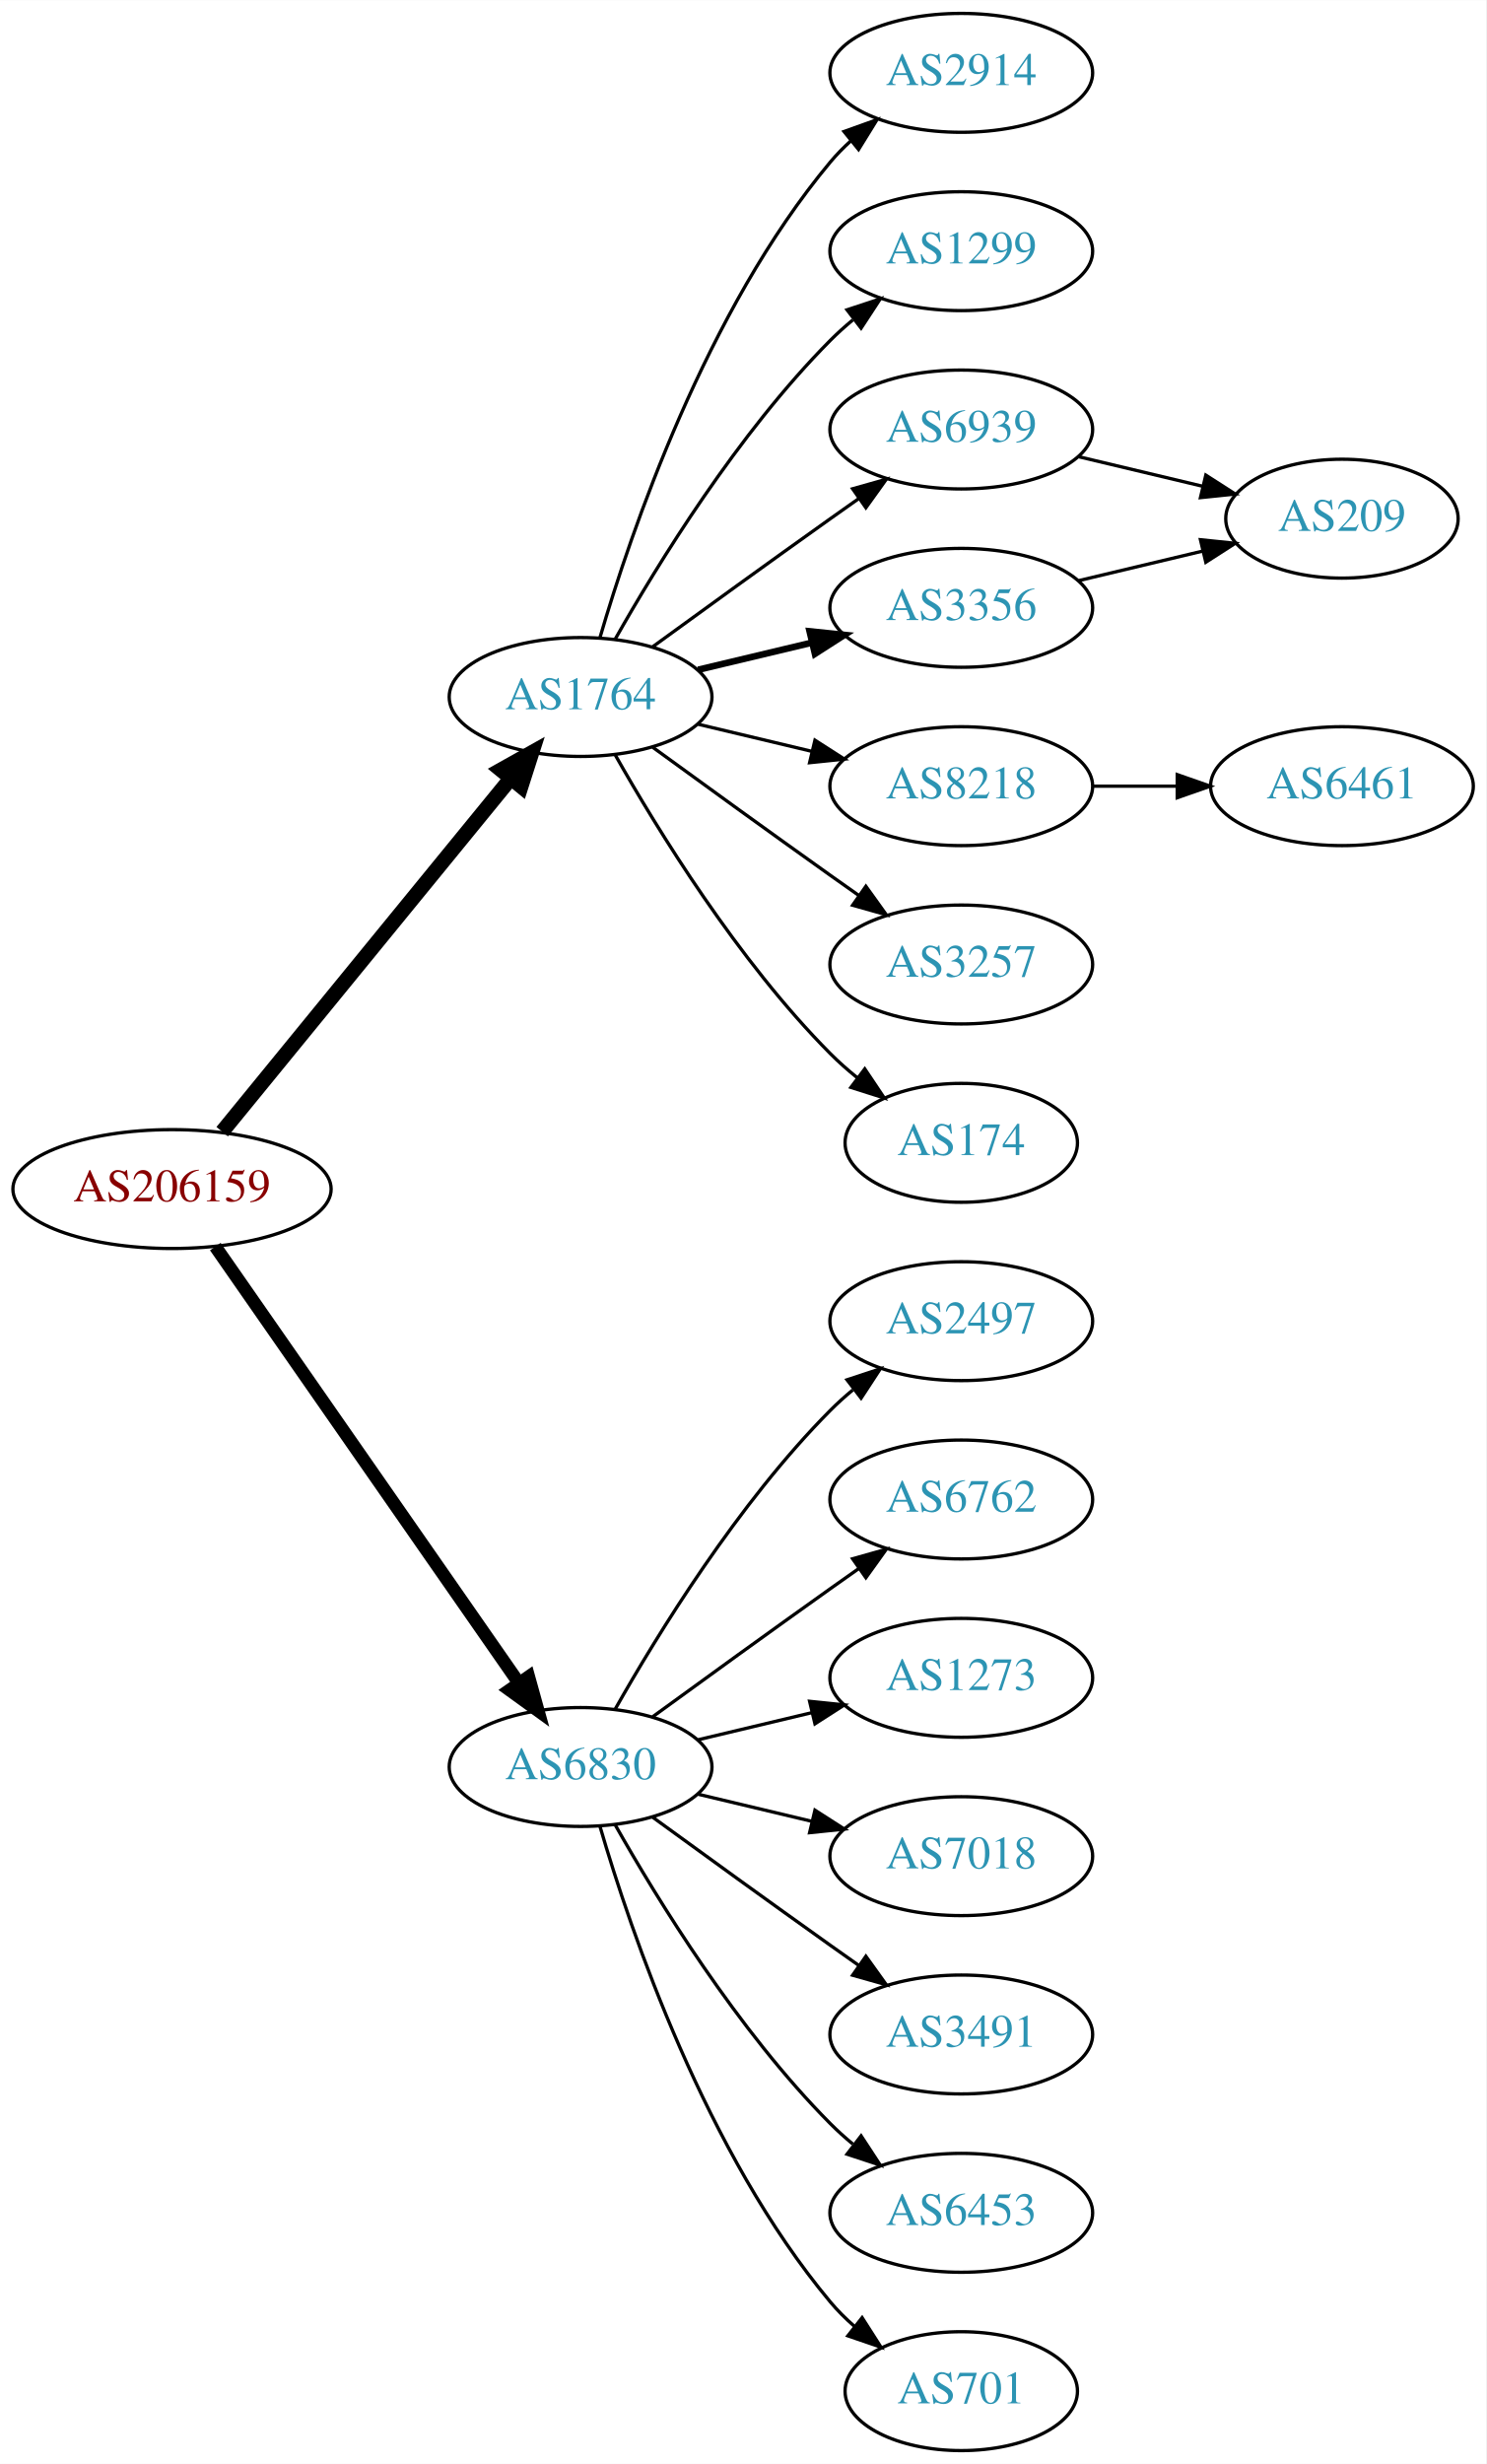
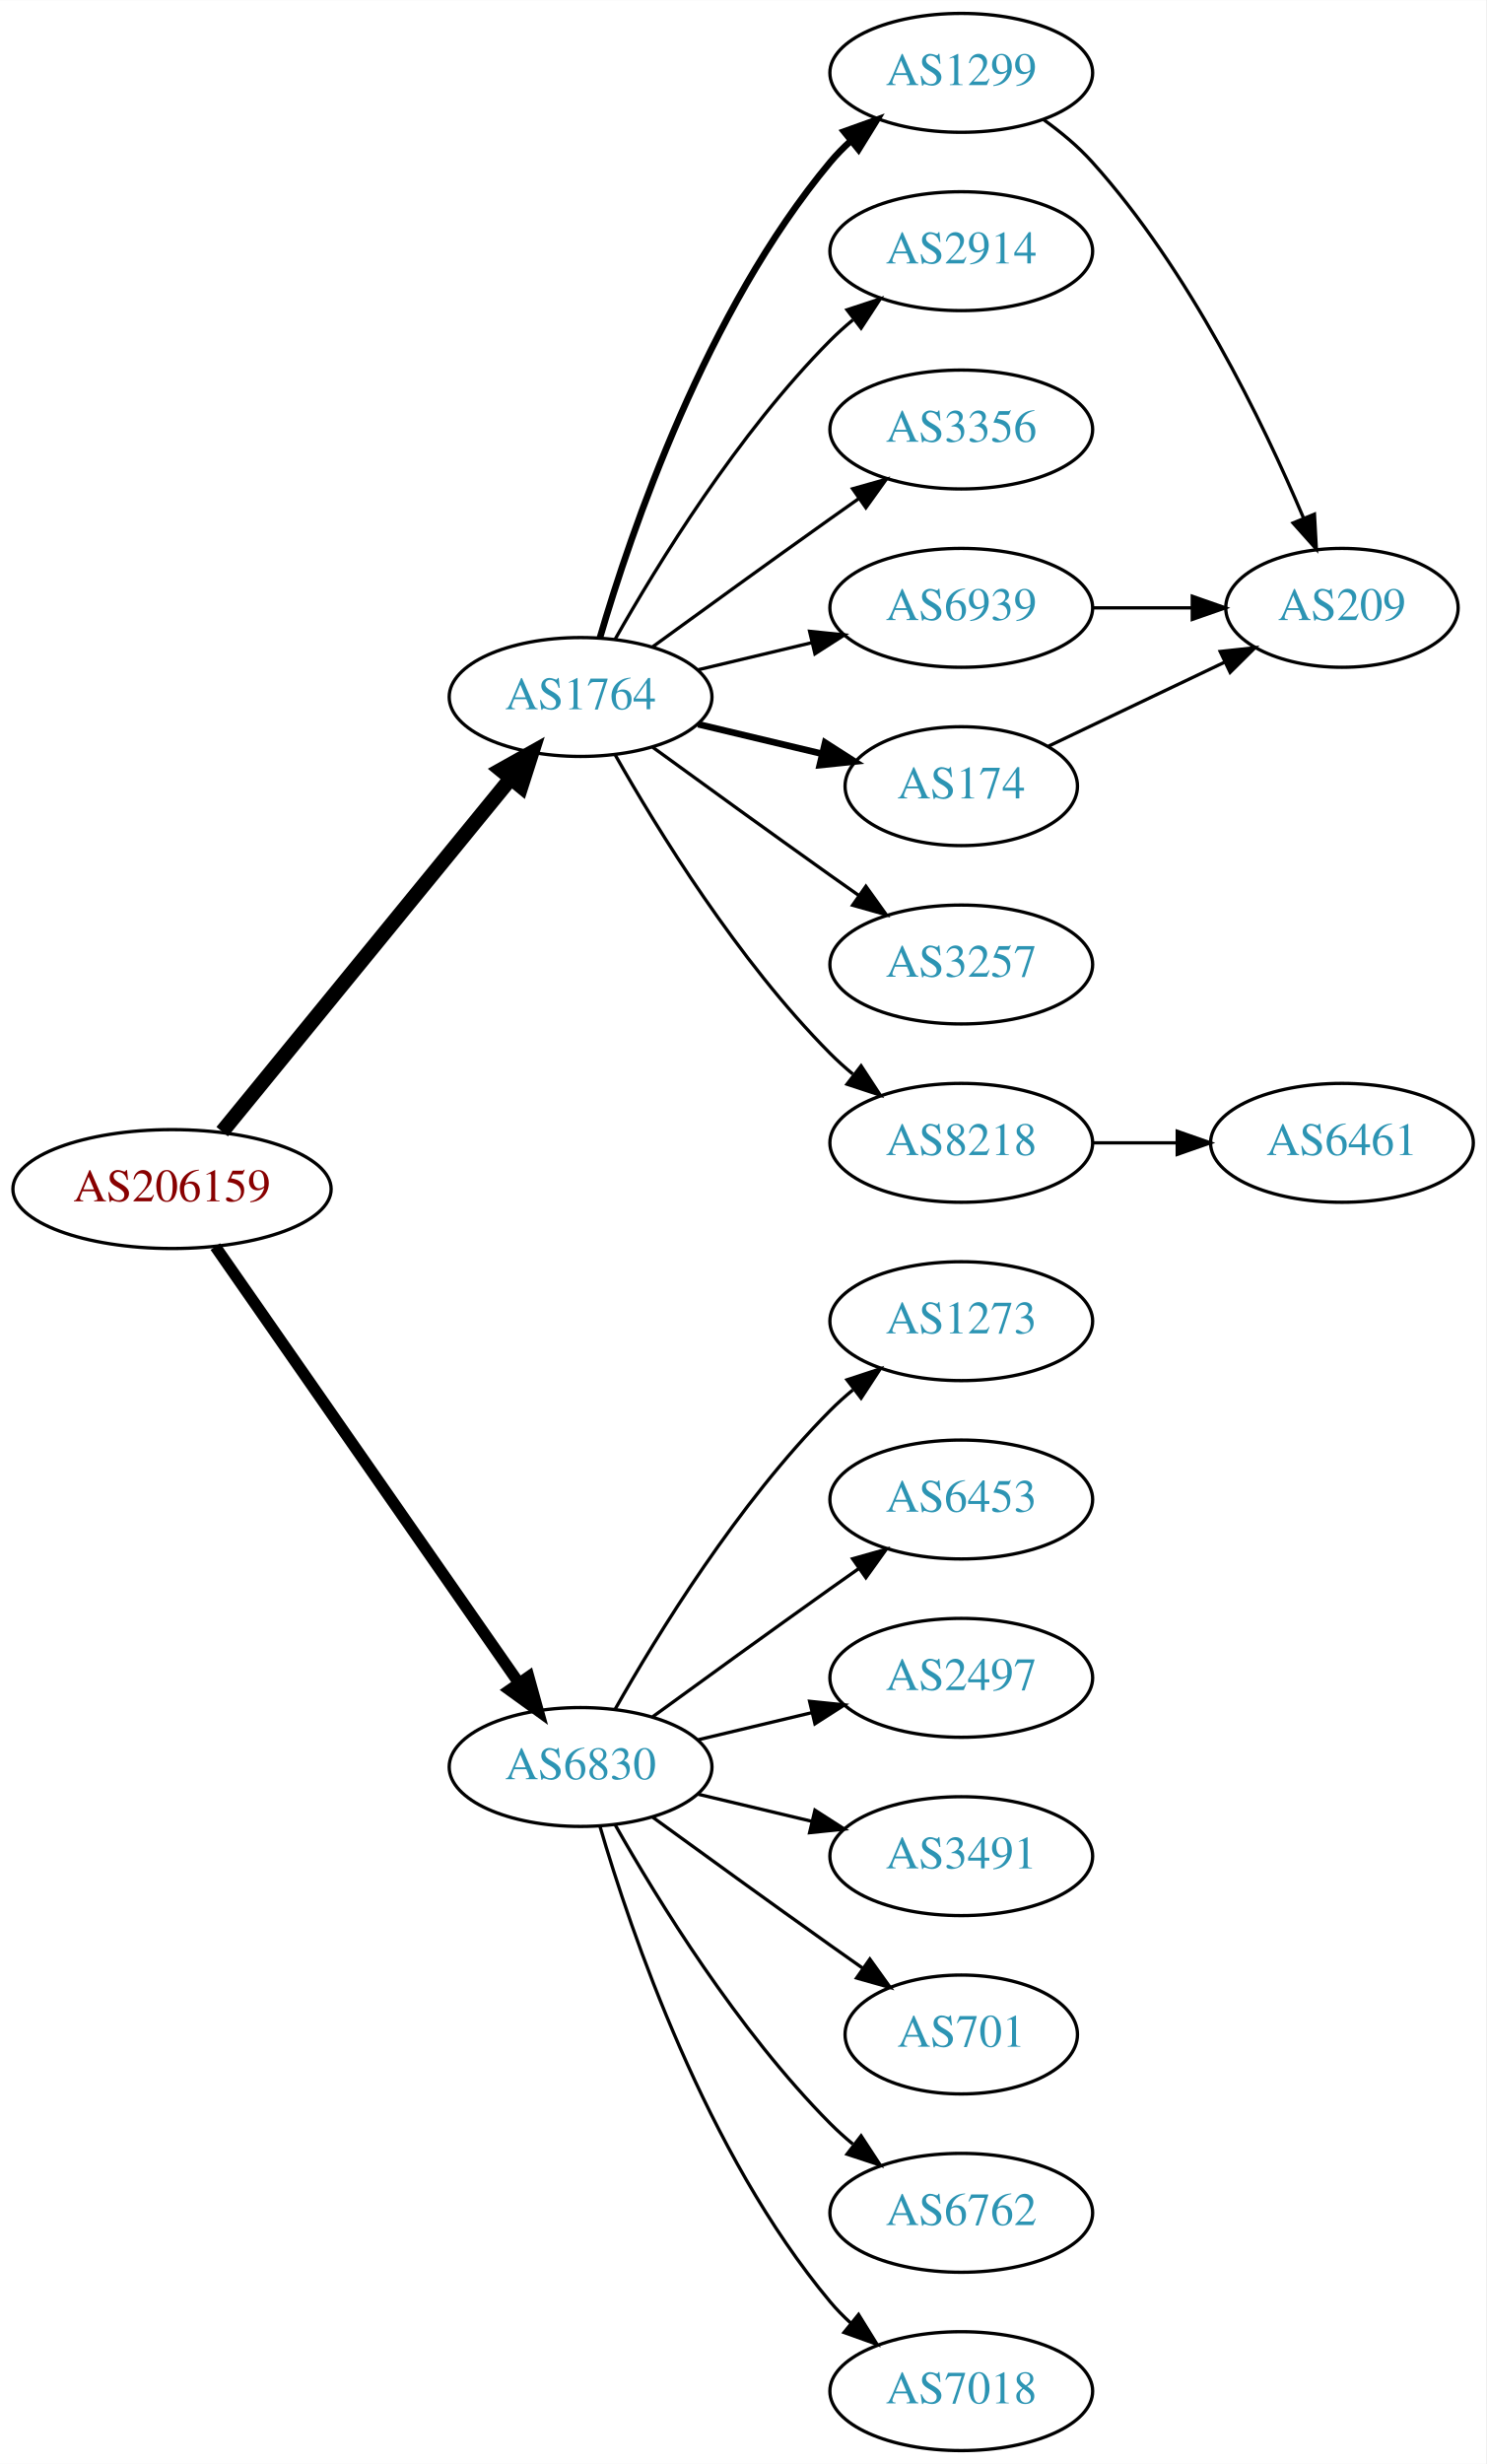
<svg xmlns="http://www.w3.org/2000/svg" xmlns:xlink="http://www.w3.org/1999/xlink" width="450pt" height="746pt" viewBox="0.00 0.00 450.07 746.00">
  <g id="graph0" class="graph" transform="scale(1 1) rotate(0) translate(4 742)">
    <polygon fill="white" stroke="none" points="-4,4 -4,-742 446.07,-742 446.07,4 -4,4" />
    <g id="node1" class="node">
      <g id="a_node1">
        <a xlink:href="/asn/206159" xlink:title="AS206159 ~ VAO-AS [AT]">
          <ellipse fill="#ffffff" stroke="black" cx="48.096" cy="-382" rx="48.192" ry="18" />
          <text text-anchor="middle" x="48.096" y="-378.3" font-family="Times,serif" font-size="14.00" fill="#880000">AS206159</text>
        </a>
      </g>
    </g>
    <g id="node2" class="node">
      <g id="a_node2">
        <a xlink:href="/asn/1764" xlink:title="AS1764 ~ NEXTLAYER-AS [AT]">
          <ellipse fill="#ffffff" stroke="black" cx="171.838" cy="-531" rx="39.794" ry="18" />
          <text text-anchor="middle" x="171.838" y="-527.3" font-family="Times,serif" font-size="14.00" fill="#2c94b3">AS1764</text>
        </a>
      </g>
    </g>
    <g id="edge1" class="edge">
      <path fill="none" stroke="black" stroke-width="4.5" d="M63.299,-399.384C84.856,-425.768 125.929,-476.036 150.603,-506.235" />
      <polygon fill="black" stroke="black" stroke-width="4.5" points="147.722,-508.931 157.098,-514.184 153.82,-503.949 147.722,-508.931" />
    </g>
    <g id="node3" class="node">
      <g id="a_node3">
        <a xlink:href="/asn/6830" xlink:title="AS6830 ~ LGI-UPC [AT]">
          <ellipse fill="#ffffff" stroke="black" cx="171.838" cy="-207" rx="39.794" ry="18" />
          <text text-anchor="middle" x="171.838" y="-203.3" font-family="Times,serif" font-size="14.00" fill="#2c94b3">AS6830</text>
        </a>
      </g>
    </g>
    <g id="edge2" class="edge">
-       <path fill="none" stroke="black" stroke-width="3.938" d="M61.214,-364.581C82.782,-333.578 127.916,-268.699 153.023,-232.608" />
-       <polygon fill="black" stroke="black" stroke-width="3.938" points="156.111,-234.299 158.948,-224.091 150.364,-230.301 156.111,-234.299" />
+       <path fill="none" stroke="black" stroke-width="3.5" d="M61.214,-364.581C82.782,-333.578 127.916,-268.699 153.023,-232.608" />
+       <polygon fill="black" stroke="black" stroke-width="3.5" points="156.111,-234.299 158.948,-224.091 150.364,-230.301 156.111,-234.299" />
    </g>
    <g id="node4" class="node">
      <g id="a_node4">
-         <a xlink:href="/asn/2914" xlink:title="AS2914 ~ NTT America, Inc. [US]">
-           <ellipse fill="#ffffff" stroke="black" cx="287.131" cy="-720" rx="39.794" ry="18" />
-           <text text-anchor="middle" x="287.131" y="-716.3" font-family="Times,serif" font-size="14.00" fill="#2c94b3">AS2914</text>
+         <a xlink:href="/asn/174" xlink:title="AS174 ~ Cogent Communications [US]">
+           <ellipse fill="#ffffff" stroke="black" cx="287.131" cy="-504" rx="35.194" ry="18" />
+           <text text-anchor="middle" x="287.131" y="-500.3" font-family="Times,serif" font-size="14.00" fill="#2c94b3">AS174</text>
        </a>
      </g>
    </g>
    <g id="edge3" class="edge">
-       <path fill="none" stroke="black" d="M177.712,-549.002C187.026,-580.844 209.843,-647.981 247.484,-693 249.355,-695.237 251.453,-697.374 253.679,-699.396" />
-       <polygon fill="black" stroke="black" points="251.623,-702.234 261.598,-705.804 256.026,-696.793 251.623,-702.234" />
+       <path fill="none" stroke="black" stroke-width="2" d="M207.445,-522.752C219.24,-519.942 232.544,-516.771 244.812,-513.847" />
+       <polygon fill="black" stroke="black" stroke-width="2" points="245.901,-517.186 254.817,-511.463 244.278,-510.376 245.901,-517.186" />
    </g>
    <g id="node5" class="node">
      <g id="a_node5">
-         <a xlink:href="/asn/1299" xlink:title="AS1299 ~ Telia Carrier [EU]">
+         <a xlink:href="/asn/2914" xlink:title="AS2914 ~ NTT America, Inc. [US]">
          <ellipse fill="#ffffff" stroke="black" cx="287.131" cy="-666" rx="39.794" ry="18" />
-           <text text-anchor="middle" x="287.131" y="-662.3" font-family="Times,serif" font-size="14.00" fill="#2c94b3">AS1299</text>
+           <text text-anchor="middle" x="287.131" y="-662.3" font-family="Times,serif" font-size="14.00" fill="#2c94b3">AS2914</text>
        </a>
      </g>
    </g>
    <g id="edge4" class="edge">
      <path fill="none" stroke="black" d="M182.298,-548.49C195.08,-571.096 219.512,-610.886 247.484,-639 249.595,-641.121 251.891,-643.188 254.277,-645.171" />
      <polygon fill="black" stroke="black" points="252.529,-648.242 262.592,-651.556 256.792,-642.69 252.529,-648.242" />
    </g>
    <g id="node6" class="node">
      <g id="a_node6">
-         <a xlink:href="/asn/6939" xlink:title="AS6939 ~ Hurricane Electric LLC [US]">
+         <a xlink:href="/asn/3356" xlink:title="AS3356 ~ Level 3 Parent, LLC [US]">
          <ellipse fill="#ffffff" stroke="black" cx="287.131" cy="-612" rx="39.794" ry="18" />
-           <text text-anchor="middle" x="287.131" y="-608.3" font-family="Times,serif" font-size="14.00" fill="#2c94b3">AS6939</text>
+           <text text-anchor="middle" x="287.131" y="-608.3" font-family="Times,serif" font-size="14.00" fill="#2c94b3">AS3356</text>
        </a>
      </g>
    </g>
    <g id="edge5" class="edge">
      <path fill="none" stroke="black" d="M193.686,-546.222C208.62,-557.091 229.234,-572.025 247.484,-585 250.305,-587.005 253.248,-589.085 256.196,-591.159" />
      <polygon fill="black" stroke="black" points="254.223,-594.05 264.421,-596.926 258.242,-588.319 254.223,-594.05" />
    </g>
    <g id="node7" class="node">
      <g id="a_node7">
-         <a xlink:href="/asn/3356" xlink:title="AS3356 ~ Level 3 Parent, LLC [US]">
-           <ellipse fill="#ffffff" stroke="black" cx="287.131" cy="-558" rx="39.794" ry="18" />
-           <text text-anchor="middle" x="287.131" y="-554.3" font-family="Times,serif" font-size="14.00" fill="#2c94b3">AS3356</text>
+         <a xlink:href="/asn/1299" xlink:title="AS1299 ~ Telia Carrier [EU]">
+           <ellipse fill="#ffffff" stroke="black" cx="287.131" cy="-720" rx="39.794" ry="18" />
+           <text text-anchor="middle" x="287.131" y="-716.3" font-family="Times,serif" font-size="14.00" fill="#2c94b3">AS1299</text>
        </a>
      </g>
    </g>
    <g id="edge6" class="edge">
-       <path fill="none" stroke="black" stroke-width="2" d="M207.445,-539.248C218.316,-541.838 230.471,-544.735 241.913,-547.462" />
-       <polygon fill="black" stroke="black" stroke-width="2" points="241.197,-550.889 251.736,-549.803 242.819,-544.08 241.197,-550.889" />
+       <path fill="none" stroke="black" stroke-width="2" d="M177.712,-549.002C187.026,-580.844 209.843,-647.981 247.484,-693 249.355,-695.237 251.453,-697.374 253.679,-699.396" />
+       <polygon fill="black" stroke="black" stroke-width="2" points="251.623,-702.234 261.598,-705.804 256.026,-696.793 251.623,-702.234" />
    </g>
    <g id="node8" class="node">
      <g id="a_node8">
        <a xlink:href="/asn/8218" xlink:title="AS8218 ~ legacy Neotelecoms [FR]">
-           <ellipse fill="#ffffff" stroke="black" cx="287.131" cy="-504" rx="39.794" ry="18" />
-           <text text-anchor="middle" x="287.131" y="-500.3" font-family="Times,serif" font-size="14.00" fill="#2c94b3">AS8218</text>
+           <ellipse fill="#ffffff" stroke="black" cx="287.131" cy="-396" rx="39.794" ry="18" />
+           <text text-anchor="middle" x="287.131" y="-392.3" font-family="Times,serif" font-size="14.00" fill="#2c94b3">AS8218</text>
        </a>
      </g>
    </g>
    <g id="edge7" class="edge">
-       <path fill="none" stroke="black" d="M207.445,-522.752C218.316,-520.162 230.471,-517.265 241.913,-514.538" />
-       <polygon fill="black" stroke="black" points="242.819,-517.92 251.736,-512.197 241.197,-511.111 242.819,-517.92" />
+       <path fill="none" stroke="black" d="M182.298,-513.51C195.08,-490.904 219.512,-451.114 247.484,-423 249.595,-420.879 251.891,-418.812 254.277,-416.829" />
+       <polygon fill="black" stroke="black" points="256.792,-419.31 262.592,-410.444 252.529,-413.758 256.792,-419.31" />
    </g>
    <g id="node9" class="node">
      <g id="a_node9">
        <a xlink:href="/asn/3257" xlink:title="AS3257 ~ GTT [DE]">
          <ellipse fill="#ffffff" stroke="black" cx="287.131" cy="-450" rx="39.794" ry="18" />
          <text text-anchor="middle" x="287.131" y="-446.3" font-family="Times,serif" font-size="14.00" fill="#2c94b3">AS3257</text>
        </a>
      </g>
    </g>
    <g id="edge8" class="edge">
      <path fill="none" stroke="black" d="M193.686,-515.778C208.62,-504.909 229.234,-489.975 247.484,-477 250.305,-474.995 253.248,-472.915 256.196,-470.841" />
      <polygon fill="black" stroke="black" points="258.242,-473.681 264.421,-465.074 254.223,-467.95 258.242,-473.681" />
    </g>
    <g id="node10" class="node">
      <g id="a_node10">
-         <a xlink:href="/asn/174" xlink:title="AS174 ~ Cogent Communications [US]">
-           <ellipse fill="#ffffff" stroke="black" cx="287.131" cy="-396" rx="35.194" ry="18" />
-           <text text-anchor="middle" x="287.131" y="-392.3" font-family="Times,serif" font-size="14.00" fill="#2c94b3">AS174</text>
+         <a xlink:href="/asn/6939" xlink:title="AS6939 ~ Hurricane Electric LLC [US]">
+           <ellipse fill="#ffffff" stroke="black" cx="287.131" cy="-558" rx="39.794" ry="18" />
+           <text text-anchor="middle" x="287.131" y="-554.3" font-family="Times,serif" font-size="14.00" fill="#2c94b3">AS6939</text>
        </a>
      </g>
    </g>
    <g id="edge9" class="edge">
-       <path fill="none" stroke="black" d="M182.298,-513.51C195.08,-490.904 219.512,-451.114 247.484,-423 249.985,-420.487 252.745,-418.051 255.606,-415.739" />
-       <polygon fill="black" stroke="black" points="257.907,-418.389 263.804,-409.587 253.705,-412.79 257.907,-418.389" />
+       <path fill="none" stroke="black" d="M207.445,-539.248C218.316,-541.838 230.471,-544.735 241.913,-547.462" />
+       <polygon fill="black" stroke="black" points="241.197,-550.889 251.736,-549.803 242.819,-544.08 241.197,-550.889" />
    </g>
    <g id="node13" class="node">
      <g id="a_node13">
-         <a xlink:href="/asn/2497" xlink:title="AS2497 ~ Internet Initiative Japan Inc. [JP]">
+         <a xlink:href="/asn/1273" xlink:title="AS1273 ~ Vodafone Group PLC [EU]">
          <ellipse fill="#ffffff" stroke="black" cx="287.131" cy="-342" rx="39.794" ry="18" />
-           <text text-anchor="middle" x="287.131" y="-338.3" font-family="Times,serif" font-size="14.00" fill="#2c94b3">AS2497</text>
-         </a>
-       </g>
-     </g>
-     <g id="edge13" class="edge">
+           <text text-anchor="middle" x="287.131" y="-338.3" font-family="Times,serif" font-size="14.00" fill="#2c94b3">AS1273</text>
+         </a>
+       </g>
+     </g>
+     <g id="edge14" class="edge">
      <path fill="none" stroke="black" d="M182.298,-224.49C195.08,-247.096 219.512,-286.886 247.484,-315 249.595,-317.121 251.891,-319.188 254.277,-321.171" />
      <polygon fill="black" stroke="black" points="252.529,-324.242 262.592,-327.556 256.792,-318.69 252.529,-324.242" />
    </g>
    <g id="node14" class="node">
      <g id="a_node14">
-         <a xlink:href="/asn/6762" xlink:title="AS6762 ~ TELECOM ITALIA SPARKLE S.p.A. [IT]">
+         <a xlink:href="/asn/6453" xlink:title="AS6453 ~ TATA COMMUNICATIONS (AMERICA) INC [US]">
          <ellipse fill="#ffffff" stroke="black" cx="287.131" cy="-288" rx="39.794" ry="18" />
-           <text text-anchor="middle" x="287.131" y="-284.3" font-family="Times,serif" font-size="14.00" fill="#2c94b3">AS6762</text>
-         </a>
-       </g>
-     </g>
-     <g id="edge14" class="edge">
+           <text text-anchor="middle" x="287.131" y="-284.3" font-family="Times,serif" font-size="14.00" fill="#2c94b3">AS6453</text>
+         </a>
+       </g>
+     </g>
+     <g id="edge15" class="edge">
      <path fill="none" stroke="black" d="M193.686,-222.222C208.62,-233.091 229.234,-248.025 247.484,-261 250.305,-263.005 253.248,-265.085 256.196,-267.159" />
      <polygon fill="black" stroke="black" points="254.223,-270.05 264.421,-272.926 258.242,-264.319 254.223,-270.05" />
    </g>
    <g id="node15" class="node">
      <g id="a_node15">
-         <a xlink:href="/asn/1273" xlink:title="AS1273 ~ Vodafone Group PLC [EU]">
+         <a xlink:href="/asn/2497" xlink:title="AS2497 ~ Internet Initiative Japan Inc. [JP]">
          <ellipse fill="#ffffff" stroke="black" cx="287.131" cy="-234" rx="39.794" ry="18" />
-           <text text-anchor="middle" x="287.131" y="-230.3" font-family="Times,serif" font-size="14.00" fill="#2c94b3">AS1273</text>
-         </a>
-       </g>
-     </g>
-     <g id="edge15" class="edge">
+           <text text-anchor="middle" x="287.131" y="-230.3" font-family="Times,serif" font-size="14.00" fill="#2c94b3">AS2497</text>
+         </a>
+       </g>
+     </g>
+     <g id="edge16" class="edge">
      <path fill="none" stroke="black" d="M207.445,-215.248C218.316,-217.838 230.471,-220.735 241.913,-223.462" />
      <polygon fill="black" stroke="black" points="241.197,-226.889 251.736,-225.803 242.819,-220.08 241.197,-226.889" />
    </g>
    <g id="node16" class="node">
      <g id="a_node16">
-         <a xlink:href="/asn/7018" xlink:title="AS7018 ~ AT&amp;T Services, Inc. [US]">
+         <a xlink:href="/asn/3491" xlink:title="AS3491 ~ PCCW Global, Inc. [US]">
          <ellipse fill="#ffffff" stroke="black" cx="287.131" cy="-180" rx="39.794" ry="18" />
-           <text text-anchor="middle" x="287.131" y="-176.3" font-family="Times,serif" font-size="14.00" fill="#2c94b3">AS7018</text>
-         </a>
-       </g>
-     </g>
-     <g id="edge16" class="edge">
+           <text text-anchor="middle" x="287.131" y="-176.3" font-family="Times,serif" font-size="14.00" fill="#2c94b3">AS3491</text>
+         </a>
+       </g>
+     </g>
+     <g id="edge17" class="edge">
      <path fill="none" stroke="black" d="M207.445,-198.752C218.316,-196.162 230.471,-193.265 241.913,-190.538" />
      <polygon fill="black" stroke="black" points="242.819,-193.92 251.736,-188.197 241.197,-187.111 242.819,-193.92" />
    </g>
    <g id="node17" class="node">
      <g id="a_node17">
-         <a xlink:href="/asn/3491" xlink:title="AS3491 ~ PCCW Global, Inc. [US]">
-           <ellipse fill="#ffffff" stroke="black" cx="287.131" cy="-126" rx="39.794" ry="18" />
-           <text text-anchor="middle" x="287.131" y="-122.3" font-family="Times,serif" font-size="14.00" fill="#2c94b3">AS3491</text>
-         </a>
-       </g>
-     </g>
-     <g id="edge17" class="edge">
-       <path fill="none" stroke="black" d="M193.686,-191.778C208.62,-180.909 229.234,-165.975 247.484,-153 250.305,-150.995 253.248,-148.915 256.196,-146.841" />
-       <polygon fill="black" stroke="black" points="258.242,-149.681 264.421,-141.074 254.223,-143.95 258.242,-149.681" />
+         <a xlink:href="/asn/701" xlink:title="AS701 ~ UUNET [US]">
+           <ellipse fill="#ffffff" stroke="black" cx="287.131" cy="-126" rx="35.194" ry="18" />
+           <text text-anchor="middle" x="287.131" y="-122.3" font-family="Times,serif" font-size="14.00" fill="#2c94b3">AS701</text>
+         </a>
+       </g>
+     </g>
+     <g id="edge18" class="edge">
+       <path fill="none" stroke="black" d="M193.686,-191.778C208.62,-180.909 229.234,-165.975 247.484,-153 250.695,-150.718 254.064,-148.339 257.418,-145.982" />
+       <polygon fill="black" stroke="black" points="259.447,-148.834 265.629,-140.23 255.43,-143.101 259.447,-148.834" />
    </g>
    <g id="node18" class="node">
      <g id="a_node18">
-         <a xlink:href="/asn/6453" xlink:title="AS6453 ~ TATA COMMUNICATIONS (AMERICA) INC [US]">
+         <a xlink:href="/asn/6762" xlink:title="AS6762 ~ TELECOM ITALIA SPARKLE S.p.A. [IT]">
          <ellipse fill="#ffffff" stroke="black" cx="287.131" cy="-72" rx="39.794" ry="18" />
-           <text text-anchor="middle" x="287.131" y="-68.3" font-family="Times,serif" font-size="14.00" fill="#2c94b3">AS6453</text>
-         </a>
-       </g>
-     </g>
-     <g id="edge18" class="edge">
+           <text text-anchor="middle" x="287.131" y="-68.3" font-family="Times,serif" font-size="14.00" fill="#2c94b3">AS6762</text>
+         </a>
+       </g>
+     </g>
+     <g id="edge19" class="edge">
      <path fill="none" stroke="black" d="M182.298,-189.51C195.08,-166.904 219.512,-127.114 247.484,-99 249.595,-96.879 251.891,-94.812 254.277,-92.829" />
      <polygon fill="black" stroke="black" points="256.792,-95.31 262.592,-86.444 252.529,-89.758 256.792,-95.31" />
    </g>
    <g id="node19" class="node">
      <g id="a_node19">
-         <a xlink:href="/asn/701" xlink:title="AS701 ~ UUNET [US]">
-           <ellipse fill="#ffffff" stroke="black" cx="287.131" cy="-18" rx="35.194" ry="18" />
-           <text text-anchor="middle" x="287.131" y="-14.3" font-family="Times,serif" font-size="14.00" fill="#2c94b3">AS701</text>
-         </a>
-       </g>
-     </g>
-     <g id="edge19" class="edge">
-       <path fill="none" stroke="black" d="M177.712,-188.998C187.026,-157.156 209.843,-90.019 247.484,-45 249.637,-42.426 252.091,-39.983 254.696,-37.697" />
-       <polygon fill="black" stroke="black" points="257.103,-40.257 262.806,-31.328 252.779,-34.751 257.103,-40.257" />
+         <a xlink:href="/asn/7018" xlink:title="AS7018 ~ AT&amp;T Services, Inc. [US]">
+           <ellipse fill="#ffffff" stroke="black" cx="287.131" cy="-18" rx="39.794" ry="18" />
+           <text text-anchor="middle" x="287.131" y="-14.3" font-family="Times,serif" font-size="14.00" fill="#2c94b3">AS7018</text>
+         </a>
+       </g>
+     </g>
+     <g id="edge20" class="edge">
+       <path fill="none" stroke="black" d="M177.712,-188.998C187.026,-157.156 209.843,-90.019 247.484,-45 249.355,-42.763 251.453,-40.626 253.679,-38.604" />
+       <polygon fill="black" stroke="black" points="256.026,-41.208 261.598,-32.196 251.623,-35.766 256.026,-41.208" />
    </g>
    <g id="node11" class="node">
      <g id="a_node11">
        <a xlink:href="/asn/209" xlink:title="AS209 ~ CenturyLink Communications, LLC [US]">
-           <ellipse fill="#ffffff" stroke="black" cx="402.424" cy="-585" rx="35.194" ry="18" />
-           <text text-anchor="middle" x="402.424" y="-581.3" font-family="Times,serif" font-size="14.00" fill="#2c94b3">AS209</text>
+           <ellipse fill="#ffffff" stroke="black" cx="402.424" cy="-558" rx="35.194" ry="18" />
+           <text text-anchor="middle" x="402.424" y="-554.3" font-family="Times,serif" font-size="14.00" fill="#2c94b3">AS209</text>
        </a>
      </g>
    </g>
    <g id="edge10" class="edge">
-       <path fill="none" stroke="black" d="M322.738,-603.752C334.533,-600.942 347.837,-597.771 360.105,-594.847" />
-       <polygon fill="black" stroke="black" points="361.194,-598.186 370.11,-592.463 359.571,-591.376 361.194,-598.186" />
+       <path fill="none" stroke="black" d="M313.556,-516.119C329.299,-523.622 349.721,-533.356 366.914,-541.551" />
+       <polygon fill="black" stroke="black" points="365.551,-544.779 376.084,-545.922 368.562,-538.46 365.551,-544.779" />
    </g>
    <g id="edge11" class="edge">
-       <path fill="none" stroke="black" d="M322.738,-566.248C334.533,-569.058 347.837,-572.229 360.105,-575.153" />
-       <polygon fill="black" stroke="black" points="359.571,-578.624 370.11,-577.537 361.194,-571.814 359.571,-578.624" />
+       <path fill="none" stroke="black" d="M312.005,-705.873C317.249,-702.104 322.506,-697.744 326.777,-693 356.113,-660.419 378.454,-614.305 390.751,-585.287" />
+       <polygon fill="black" stroke="black" points="394.092,-586.366 394.676,-575.787 387.623,-583.692 394.092,-586.366" />
    </g>
    <g id="node12" class="node">
      <g id="a_node12">
        <a xlink:href="/asn/6461" xlink:title="AS6461 ~ Zayo Bandwidth [US]">
-           <ellipse fill="#ffffff" stroke="black" cx="402.424" cy="-504" rx="39.794" ry="18" />
-           <text text-anchor="middle" x="402.424" y="-500.3" font-family="Times,serif" font-size="14.00" fill="#2c94b3">AS6461</text>
+           <ellipse fill="#ffffff" stroke="black" cx="402.424" cy="-396" rx="39.794" ry="18" />
+           <text text-anchor="middle" x="402.424" y="-392.3" font-family="Times,serif" font-size="14.00" fill="#2c94b3">AS6461</text>
        </a>
      </g>
    </g>
    <g id="edge12" class="edge">
-       <path fill="none" stroke="black" d="M326.803,-504C335.006,-504 343.77,-504 352.302,-504" />
-       <polygon fill="black" stroke="black" points="352.541,-507.5 362.541,-504 352.541,-500.5 352.541,-507.5" />
+       <path fill="none" stroke="black" d="M326.803,-396C335.006,-396 343.77,-396 352.302,-396" />
+       <polygon fill="black" stroke="black" points="352.541,-399.5 362.541,-396 352.541,-392.5 352.541,-399.5" />
+     </g>
+     <g id="edge13" class="edge">
+       <path fill="none" stroke="black" d="M326.803,-558C336.508,-558 346.999,-558 356.962,-558" />
+       <polygon fill="black" stroke="black" points="357.098,-561.5 367.098,-558 357.098,-554.5 357.098,-561.5" />
    </g>
  </g>
</svg>
